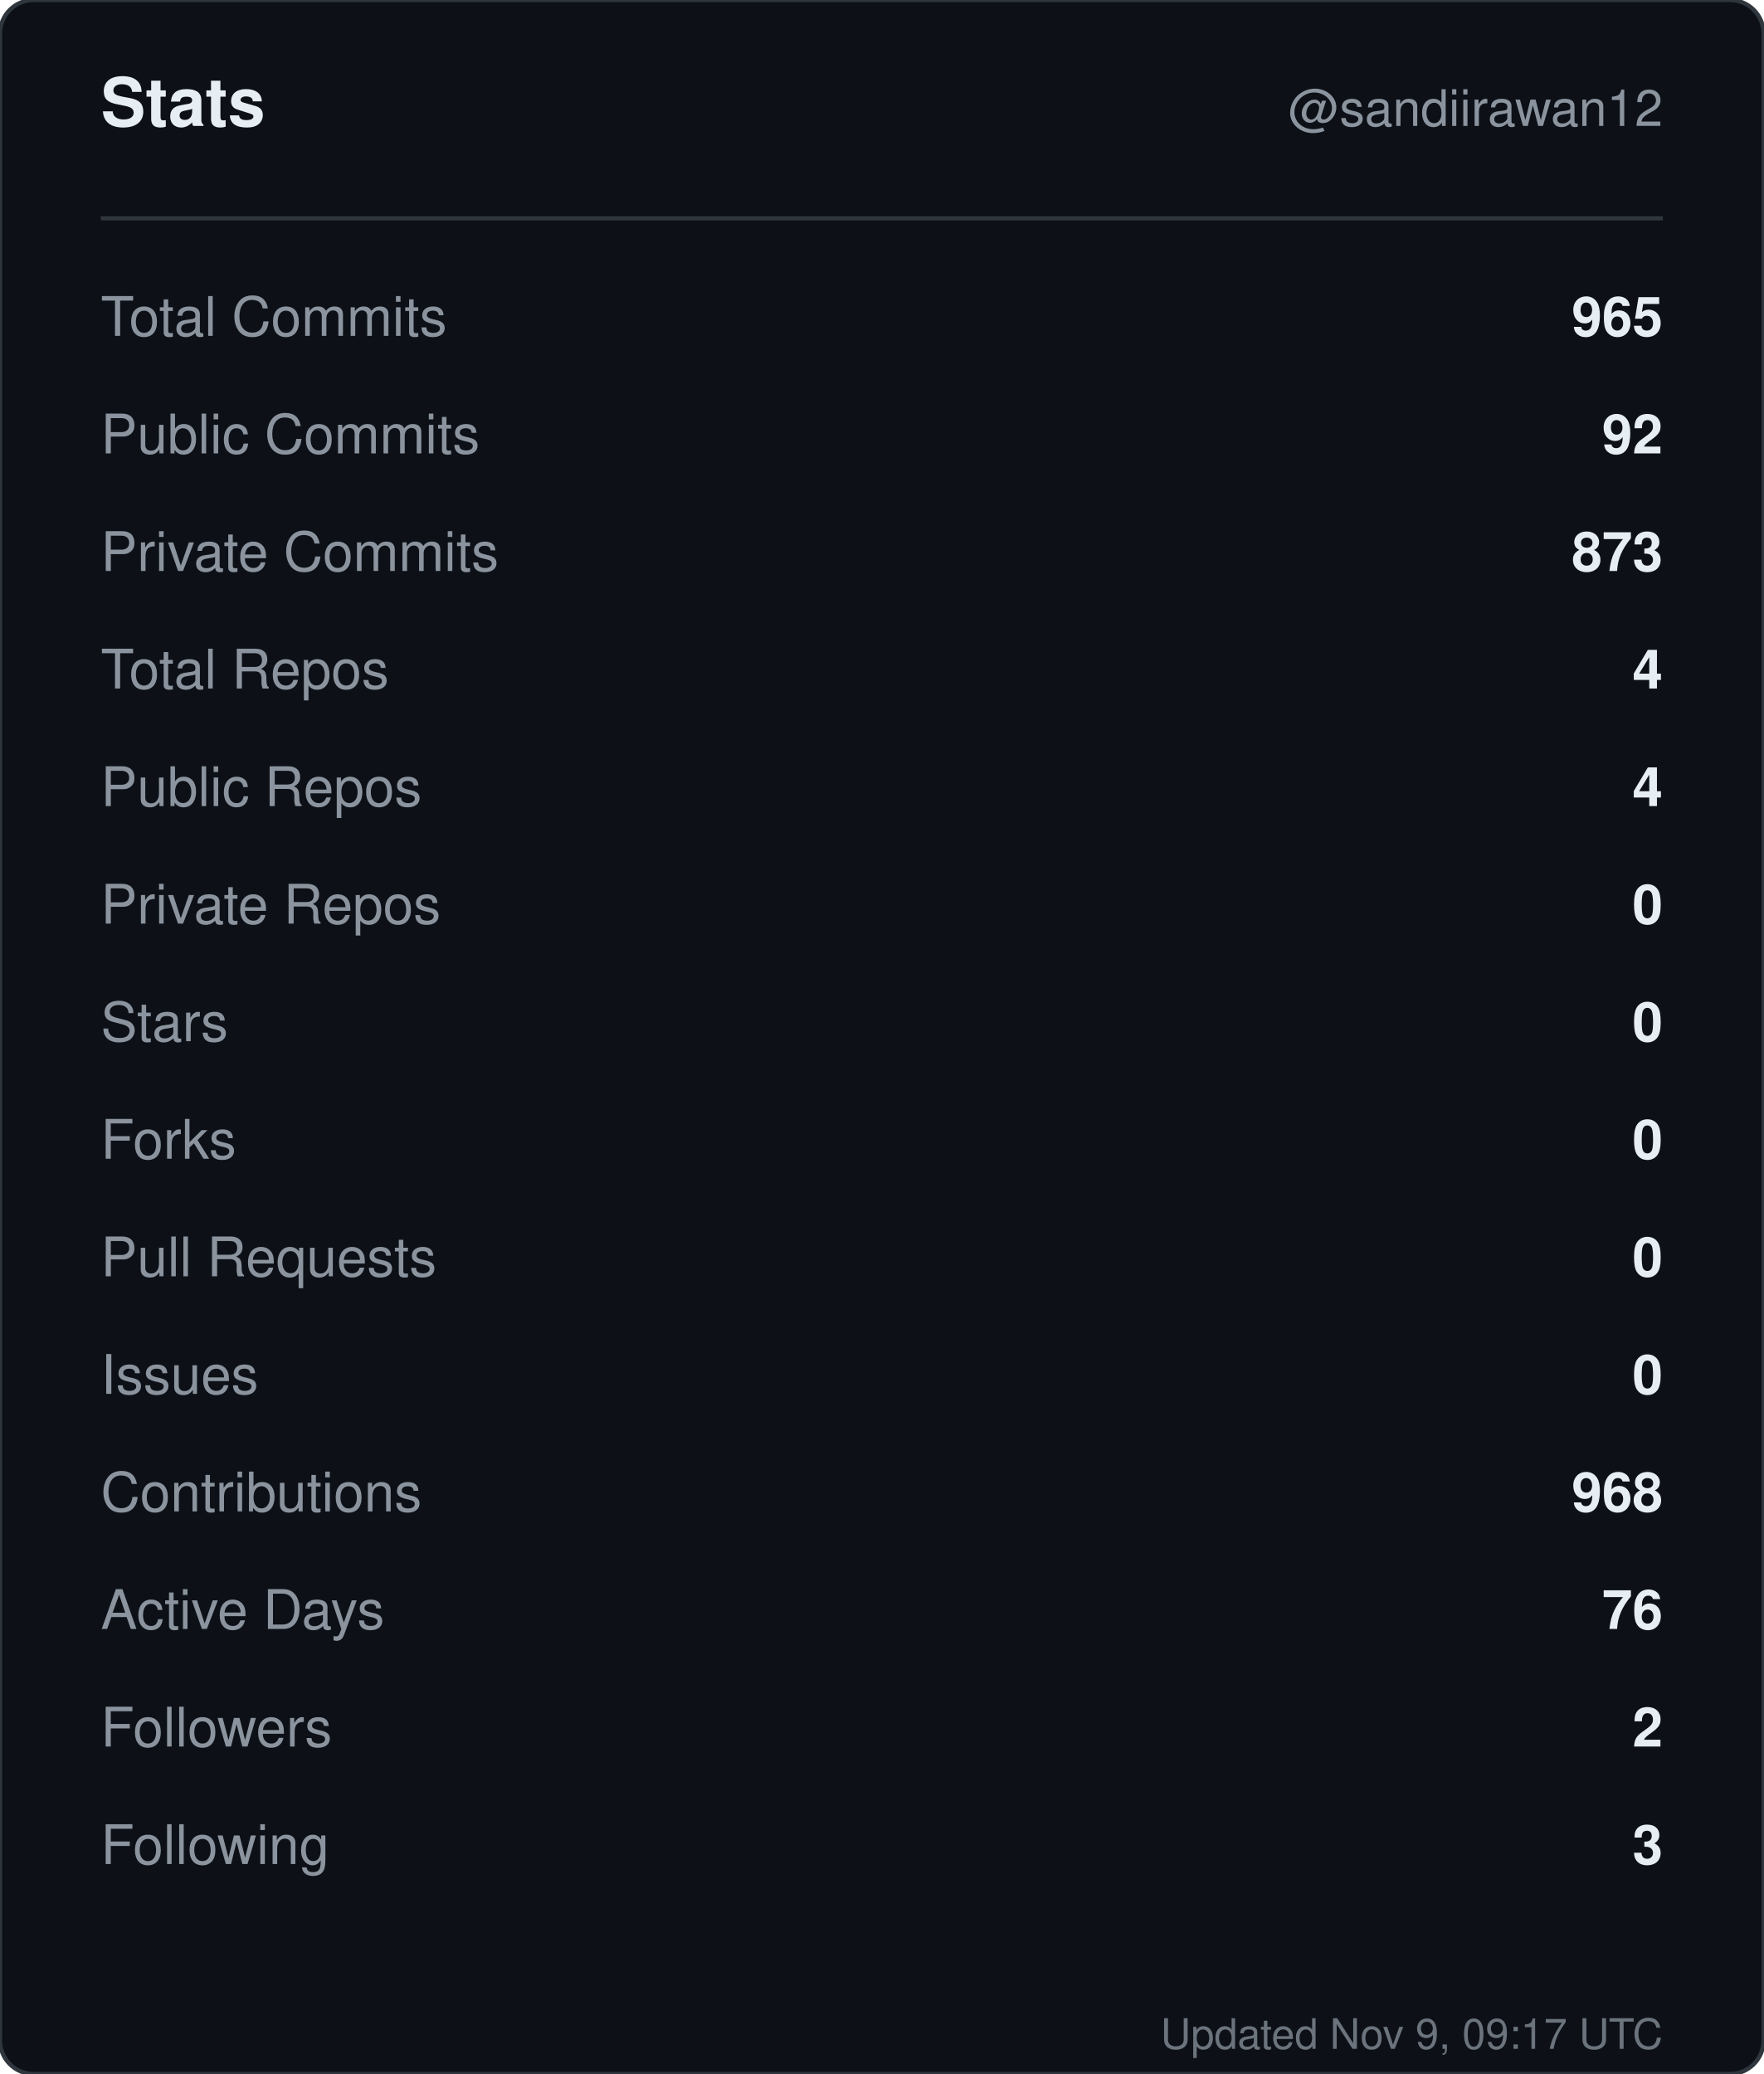
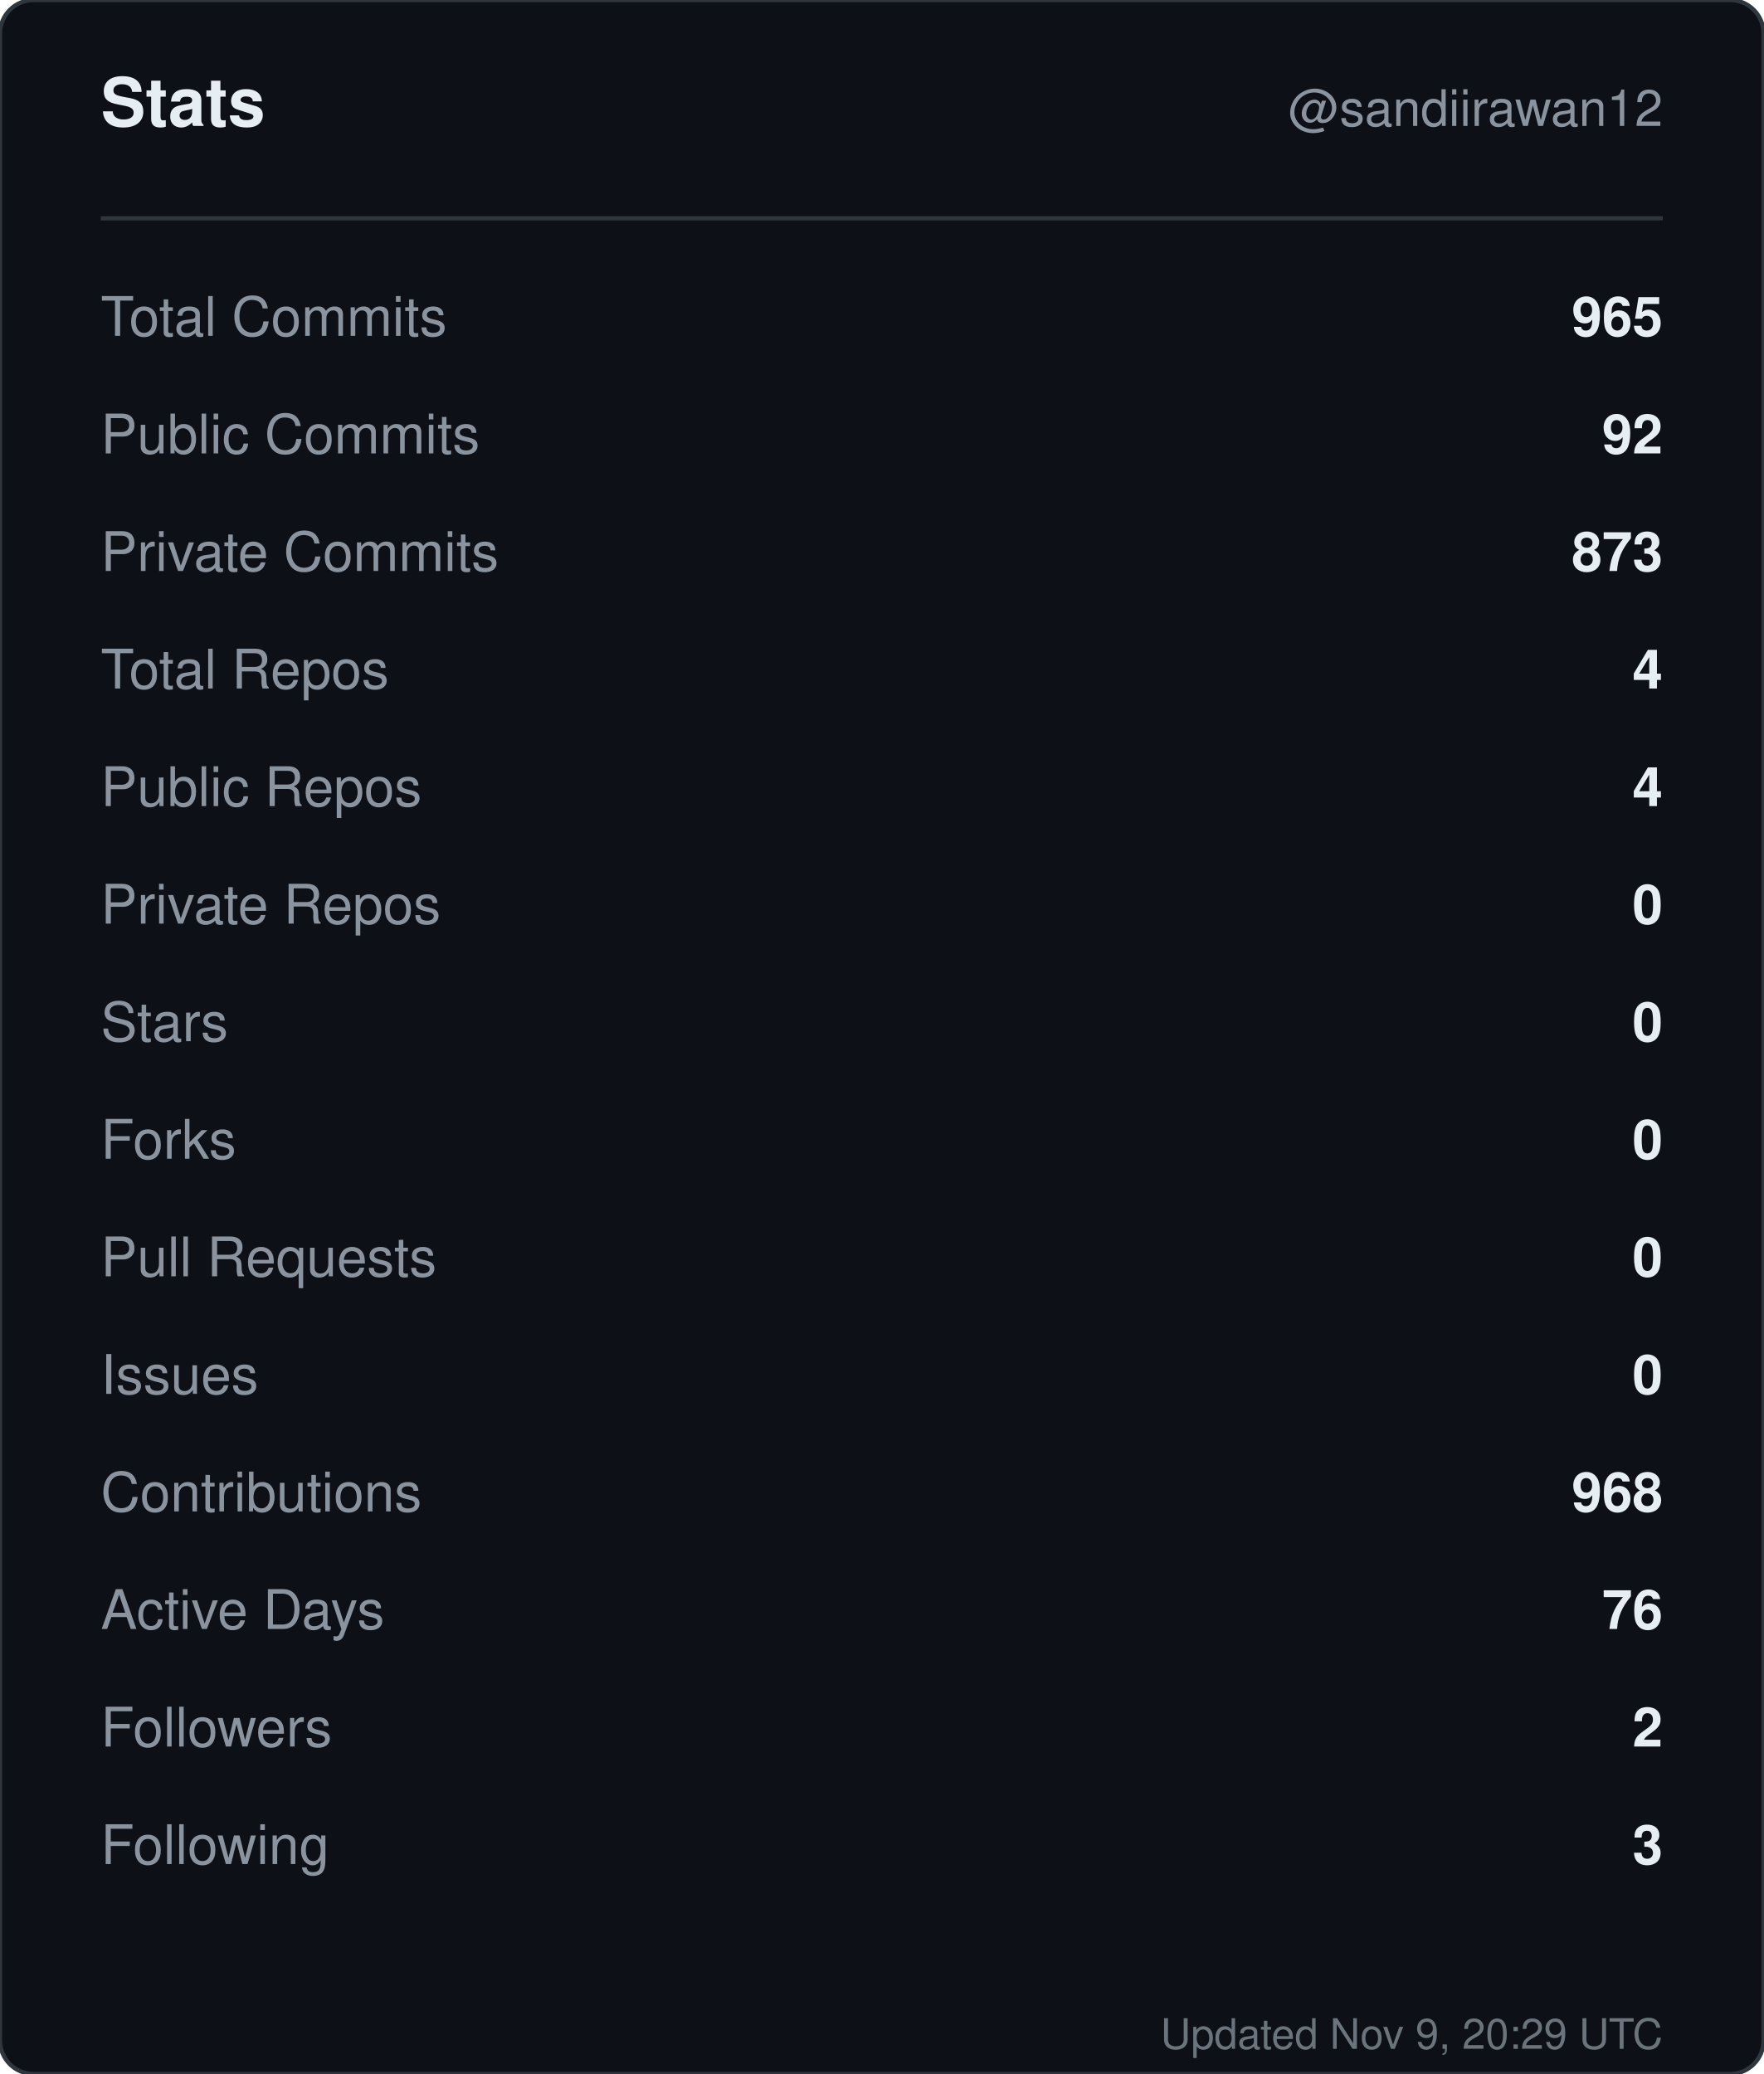
<svg xmlns="http://www.w3.org/2000/svg" width="420" height="494" viewBox="0 0 420 494" role="img" aria-label="Stats for sandiirawan12">
  <rect width="420" height="494" rx="8" fill="#0d1117" stroke="#30363d" />
  <g font-family="-apple-system, BlinkMacSystemFont, Segoe UI, Helvetica, Arial, sans-serif">
    <text x="24" y="30" fill="#e6edf3" font-size="16" font-weight="700">Stats</text>
    <text x="396" y="30" fill="#8b949e" font-size="12" text-anchor="end">@sandiirawan12</text>
    <line x1="24" y1="52" x2="396" y2="52" stroke="#30363d" />
    <text x="24" y="80" fill="#8b949e" font-size="13">Total Commits</text>
    <text x="396" y="80" fill="#e6edf3" font-size="13" font-weight="600" text-anchor="end">965</text>
    <text x="24" y="108" fill="#8b949e" font-size="13">Public Commits</text>
    <text x="396" y="108" fill="#e6edf3" font-size="13" font-weight="600" text-anchor="end">92</text>
    <text x="24" y="136" fill="#8b949e" font-size="13">Private Commits</text>
    <text x="396" y="136" fill="#e6edf3" font-size="13" font-weight="600" text-anchor="end">873</text>
    <text x="24" y="164" fill="#8b949e" font-size="13">Total Repos</text>
    <text x="396" y="164" fill="#e6edf3" font-size="13" font-weight="600" text-anchor="end">4</text>
    <text x="24" y="192" fill="#8b949e" font-size="13">Public Repos</text>
    <text x="396" y="192" fill="#e6edf3" font-size="13" font-weight="600" text-anchor="end">4</text>
    <text x="24" y="220" fill="#8b949e" font-size="13">Private Repos</text>
    <text x="396" y="220" fill="#e6edf3" font-size="13" font-weight="600" text-anchor="end">0</text>
    <text x="24" y="248" fill="#8b949e" font-size="13">Stars</text>
    <text x="396" y="248" fill="#e6edf3" font-size="13" font-weight="600" text-anchor="end">0</text>
    <text x="24" y="276" fill="#8b949e" font-size="13">Forks</text>
    <text x="396" y="276" fill="#e6edf3" font-size="13" font-weight="600" text-anchor="end">0</text>
    <text x="24" y="304" fill="#8b949e" font-size="13">Pull Requests</text>
    <text x="396" y="304" fill="#e6edf3" font-size="13" font-weight="600" text-anchor="end">0</text>
    <text x="24" y="332" fill="#8b949e" font-size="13">Issues</text>
    <text x="396" y="332" fill="#e6edf3" font-size="13" font-weight="600" text-anchor="end">0</text>
    <text x="24" y="360" fill="#8b949e" font-size="13">Contributions</text>
    <text x="396" y="360" fill="#e6edf3" font-size="13" font-weight="600" text-anchor="end">968</text>
    <text x="24" y="388" fill="#8b949e" font-size="13">Active Days</text>
    <text x="396" y="388" fill="#e6edf3" font-size="13" font-weight="600" text-anchor="end">76</text>
    <text x="24" y="416" fill="#8b949e" font-size="13">Followers</text>
    <text x="396" y="416" fill="#e6edf3" font-size="13" font-weight="600" text-anchor="end">2</text>
    <text x="24" y="444" fill="#8b949e" font-size="13">Following</text>
    <text x="396" y="444" fill="#e6edf3" font-size="13" font-weight="600" text-anchor="end">3</text>
-     <text x="396" y="488" fill="#8b949e" font-size="10" text-anchor="end" opacity="0.75">Updated Nov 9, 09:17 UTC</text>
+     <text x="396" y="488" fill="#8b949e" font-size="10" text-anchor="end" opacity="0.75">Updated Nov 9, 20:29 UTC</text>
  </g>
</svg>
